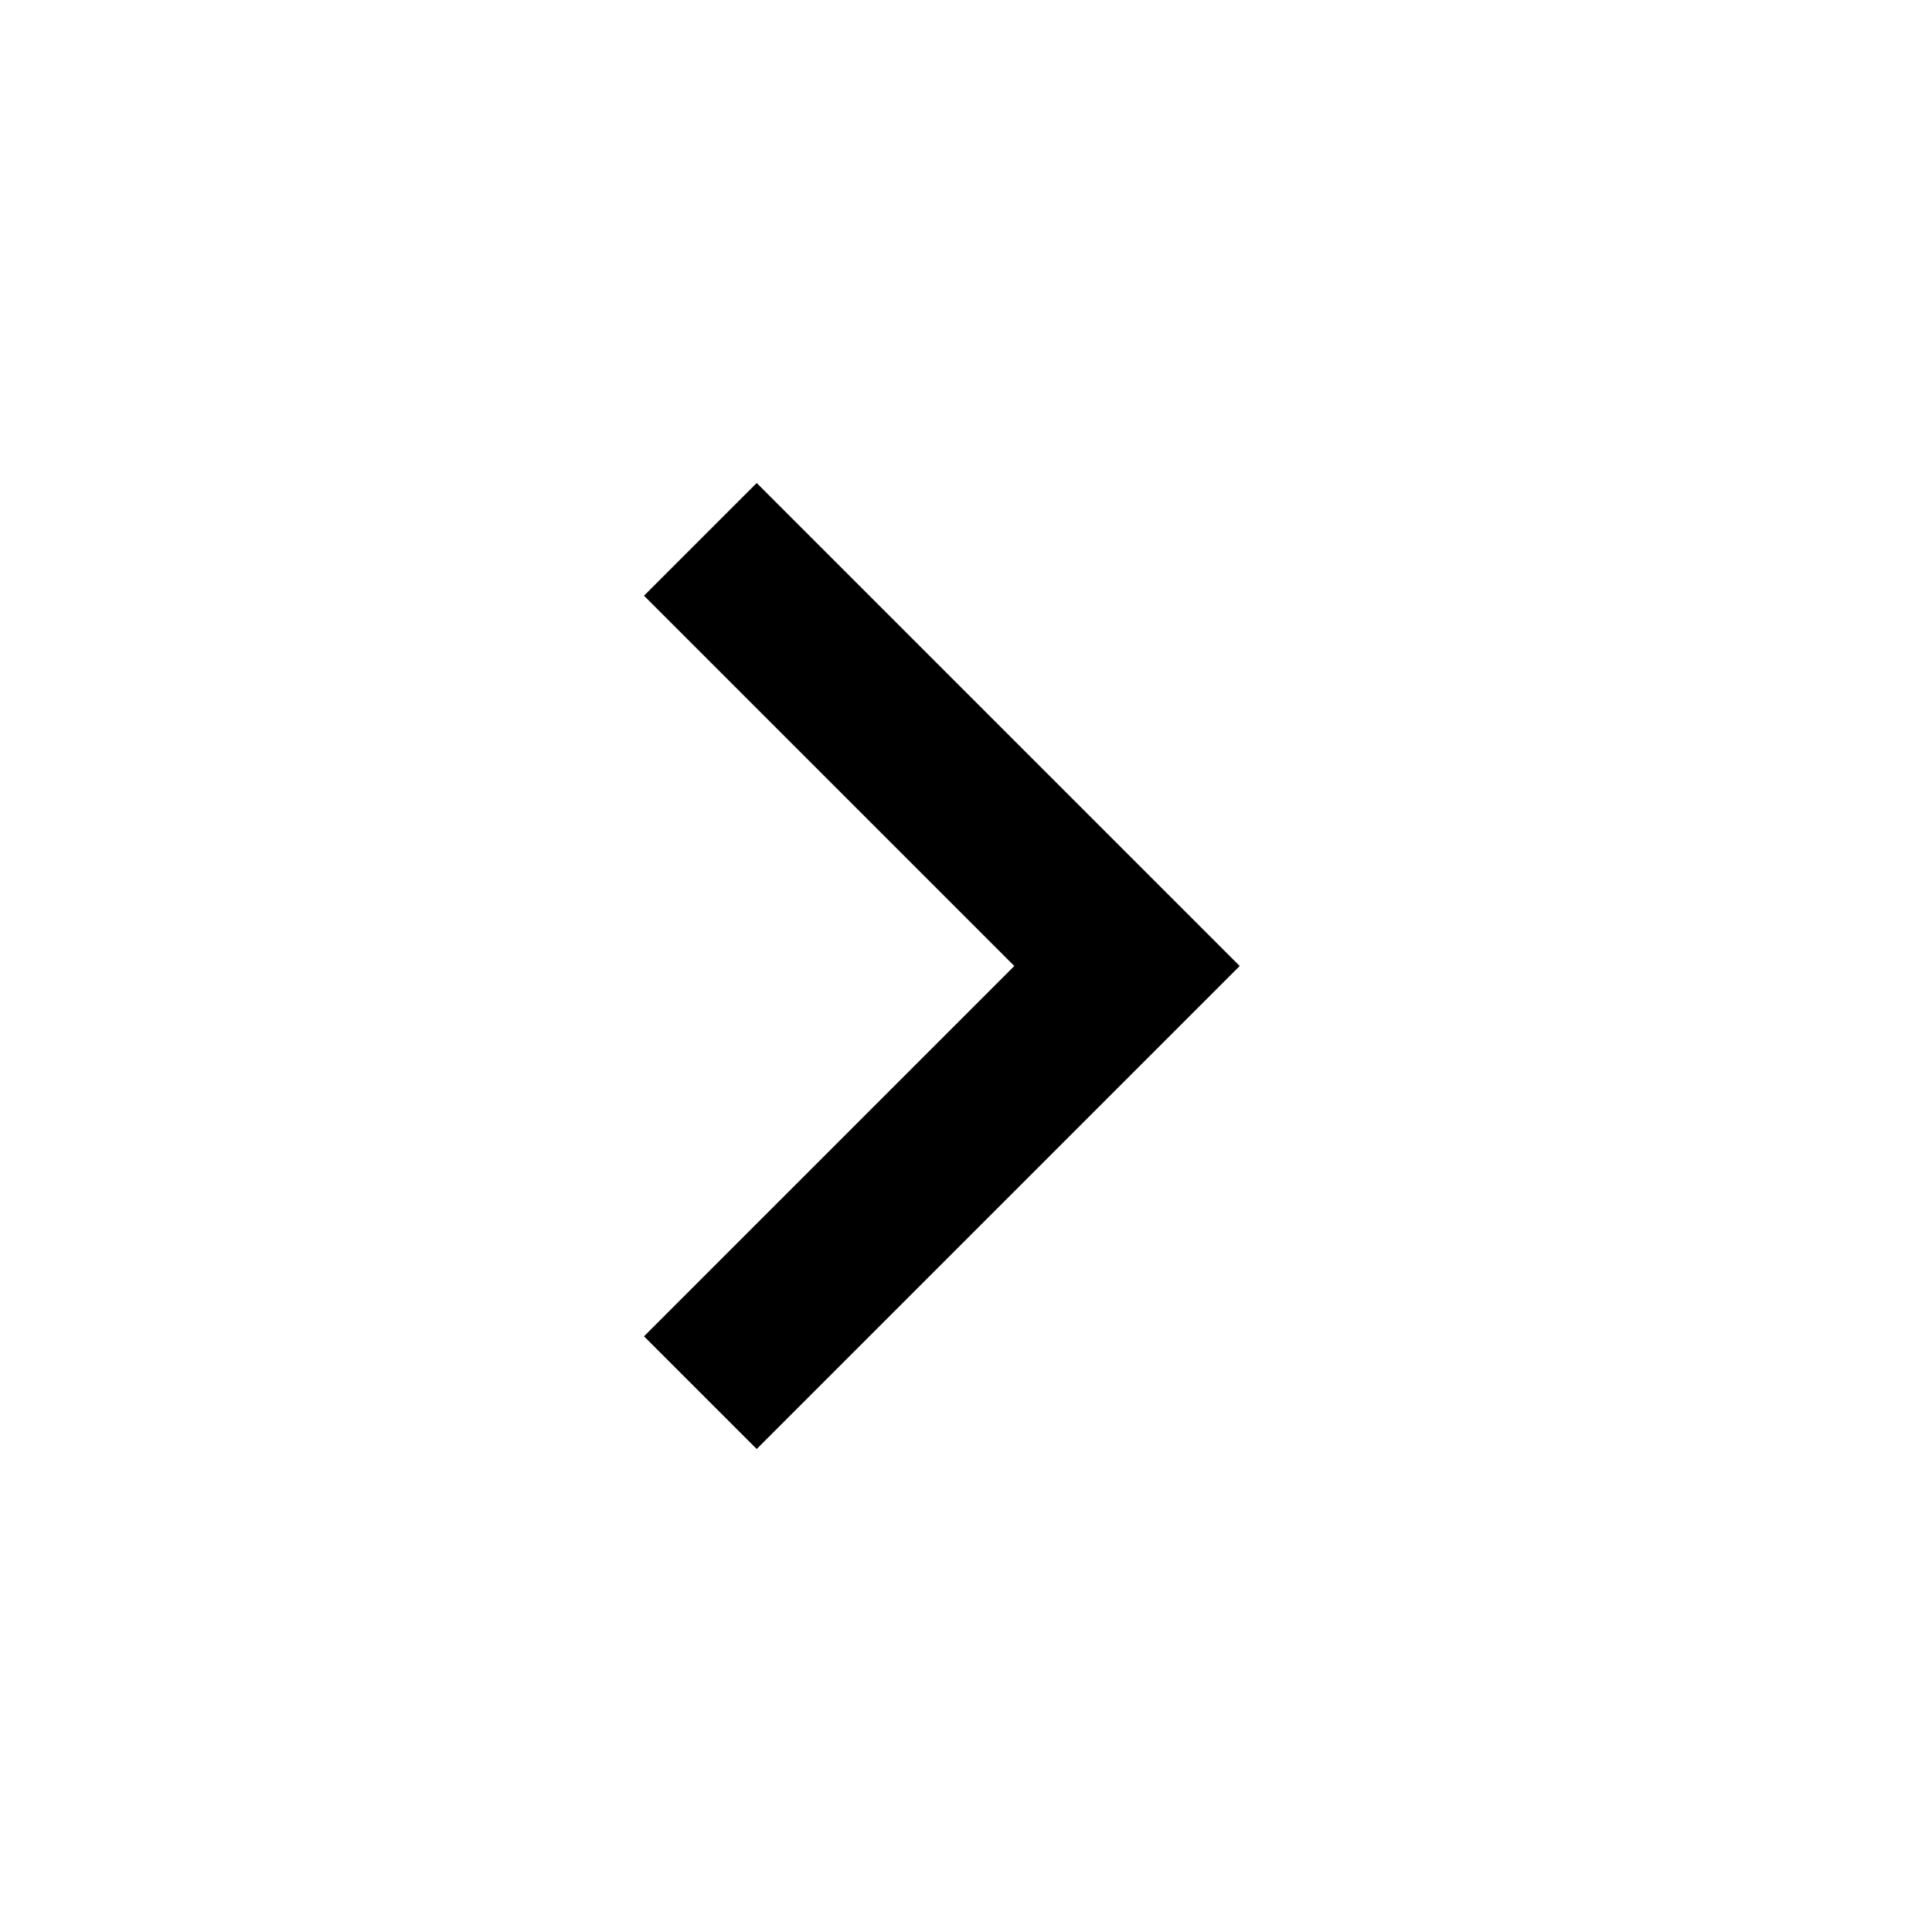
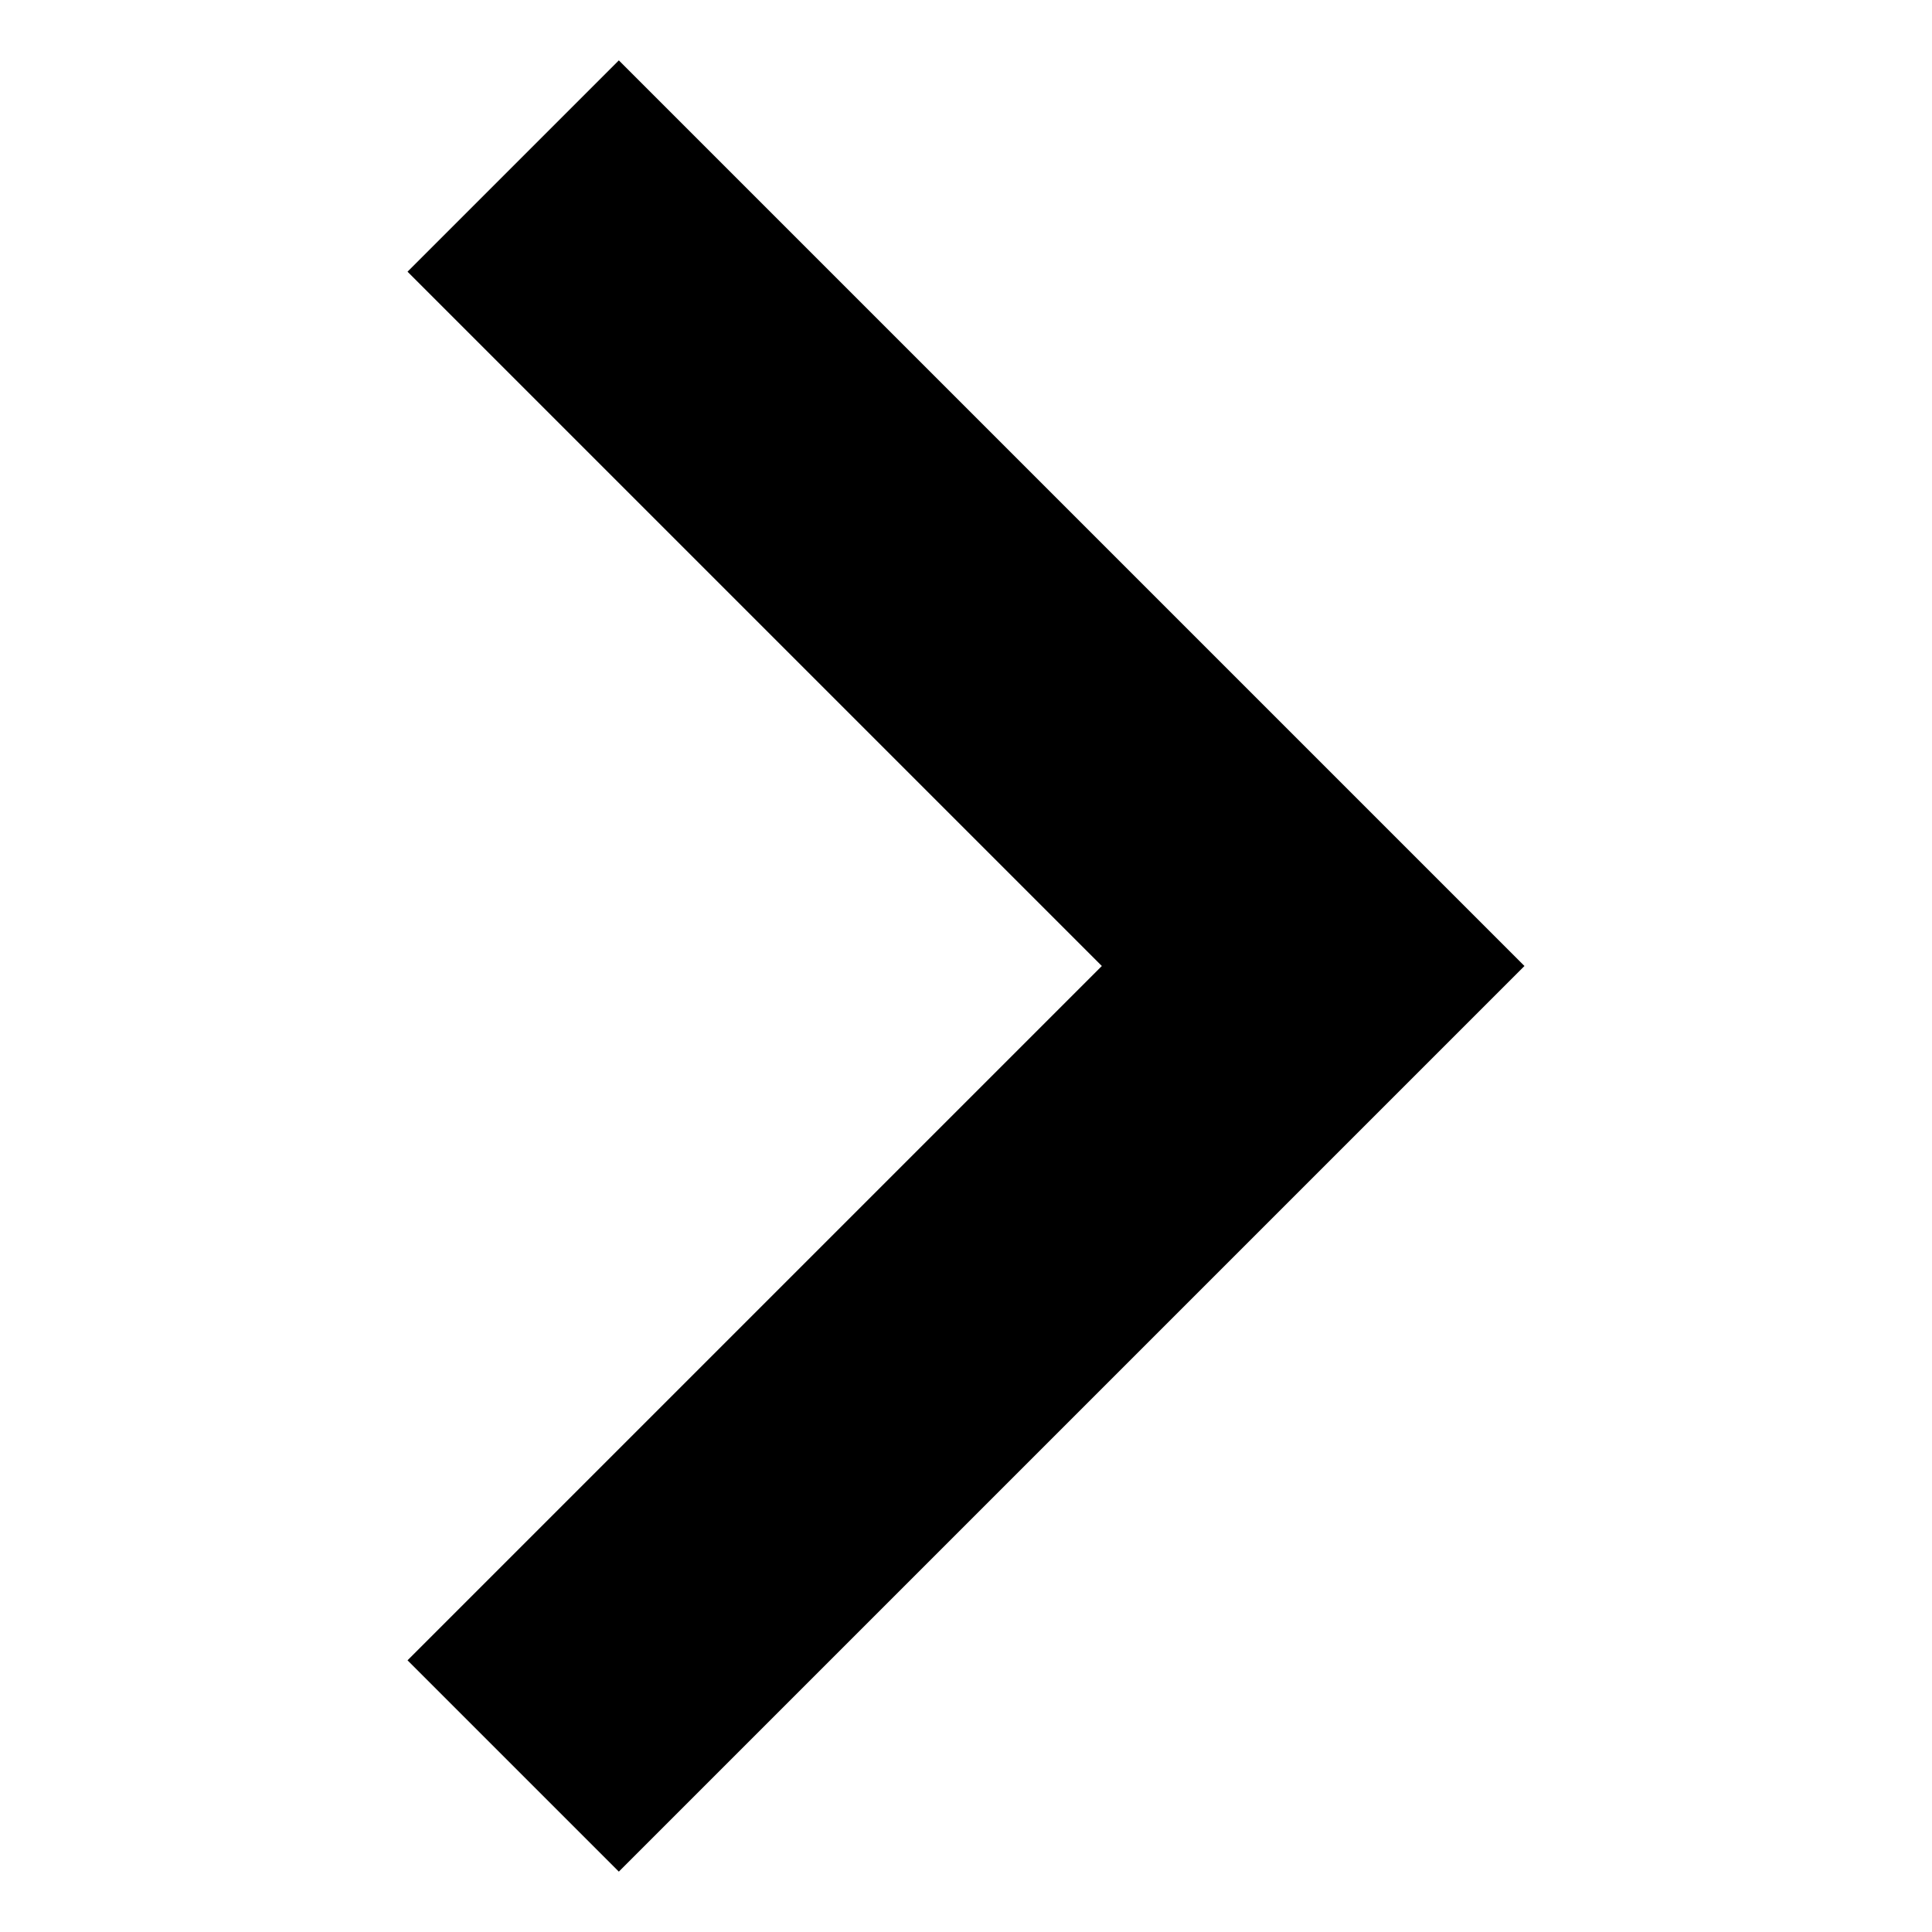
- <svg xmlns="http://www.w3.org/2000/svg" height="24px" viewBox="0 -960 960 960" width="24px" fill="#000000">
-   <path d="M504-480 320-664l56-56 240 240-240 240-56-56 184-184Z" />
+ <svg xmlns="http://www.w3.org/2000/svg" viewBox="0 0 512 512">
+   <path d="M 292 256 L 108 72 L 164 16 L 404 256 L 164 496 L 108 440 L 292 256 Z" style="stroke-width: 1;" />
</svg>
